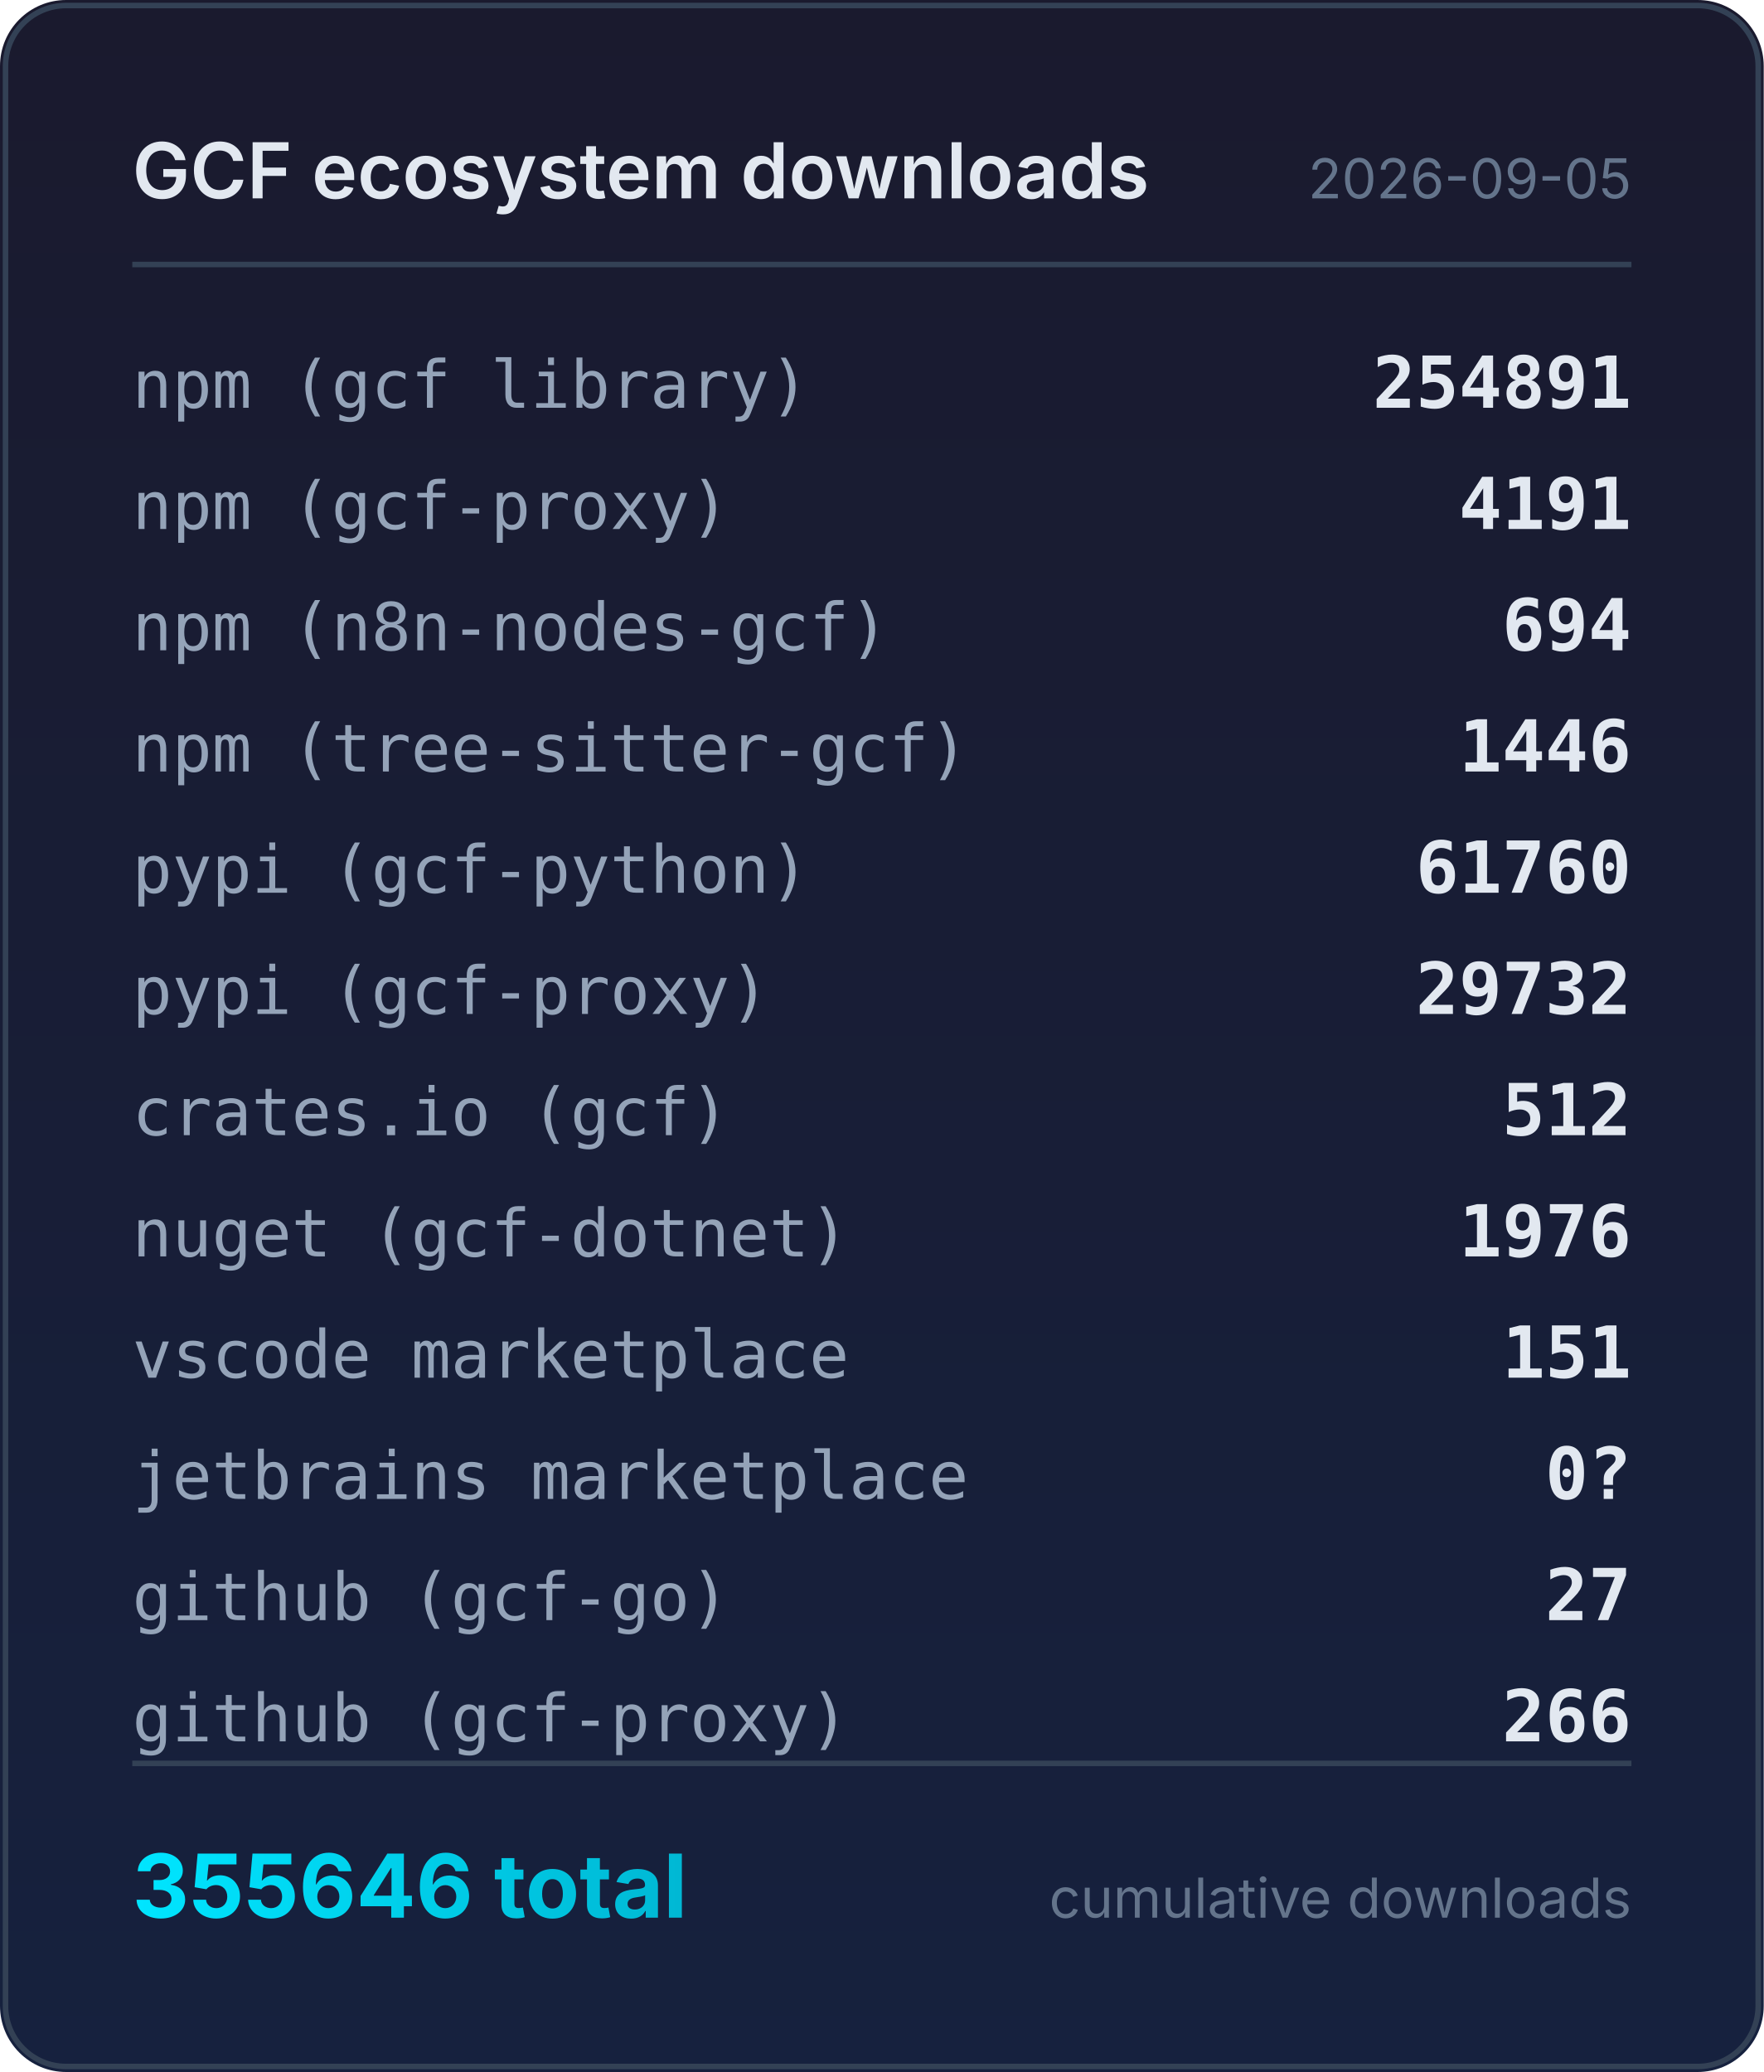
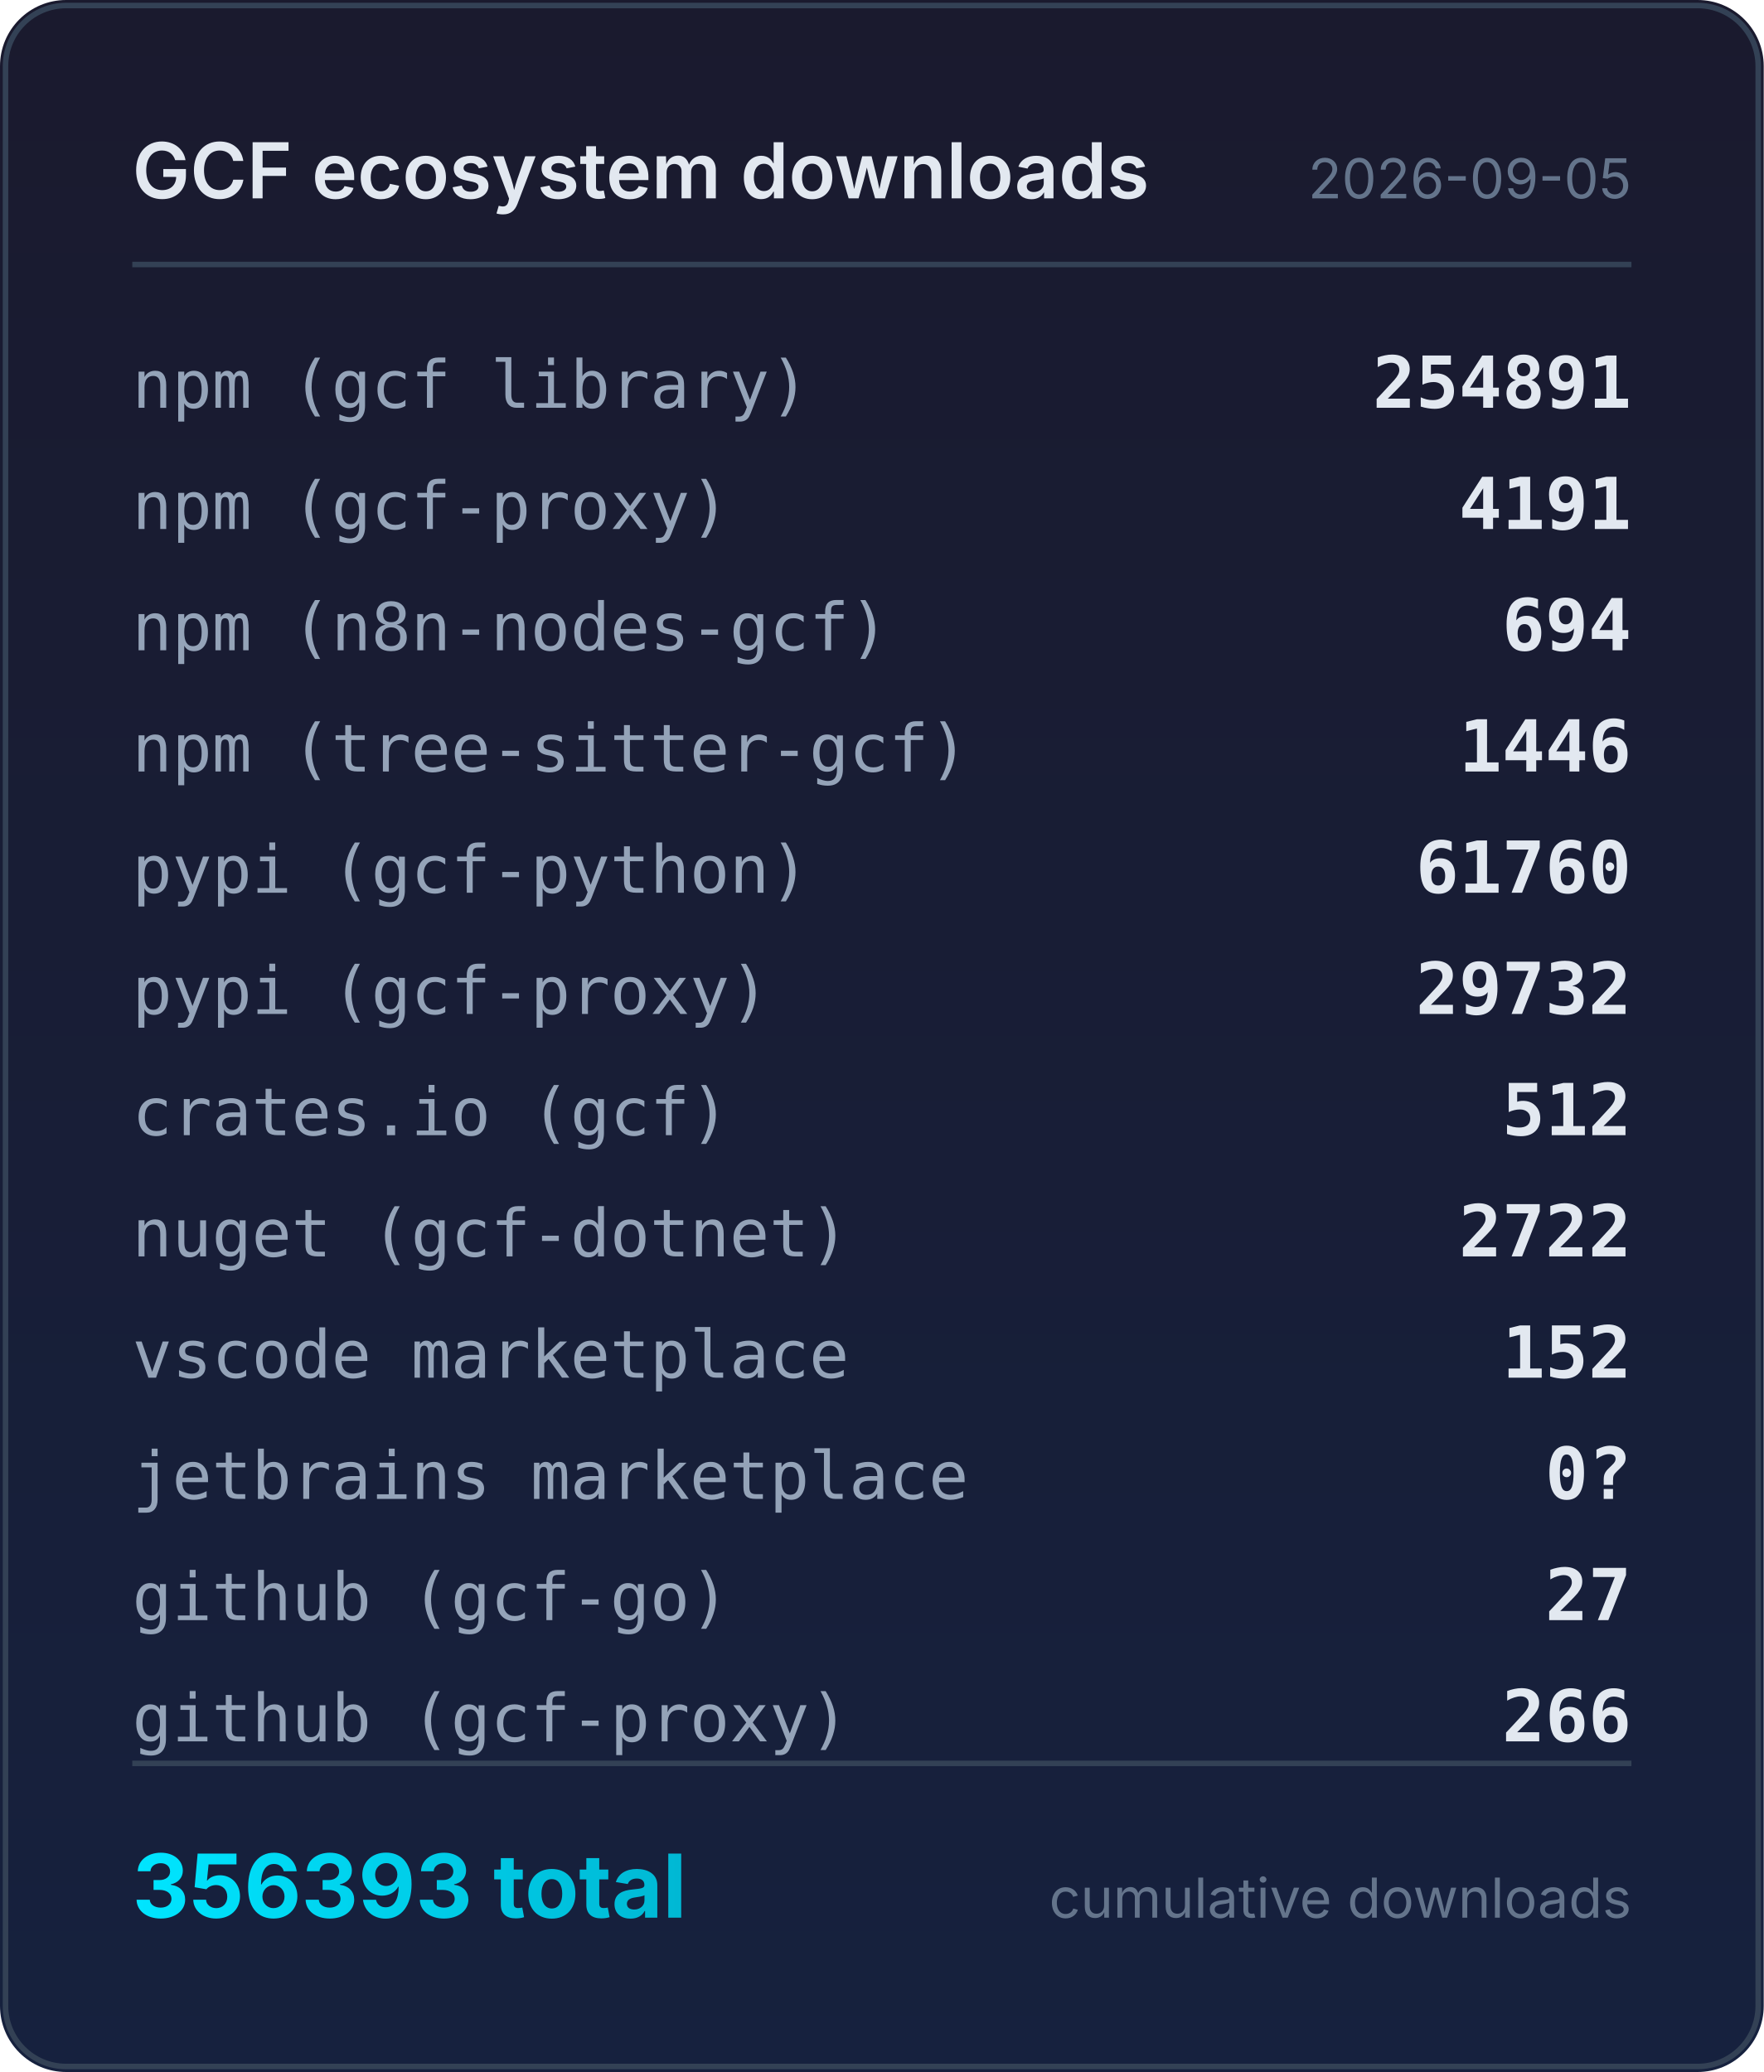
<svg xmlns="http://www.w3.org/2000/svg" width="320" height="376" viewBox="0 0 320 376">
  <defs>
    <linearGradient id="bg" x1="0" y1="0" x2="0" y2="1">
      <stop offset="0%" stop-color="#1a1a2e" />
      <stop offset="100%" stop-color="#16213e" />
    </linearGradient>
    <linearGradient id="accent" x1="0" y1="0" x2="1" y2="0">
      <stop offset="0%" stop-color="#00e5ff" />
      <stop offset="100%" stop-color="#00b8d4" />
    </linearGradient>
  </defs>
  <rect width="320" height="376" rx="12" fill="url(#bg)" />
  <rect x="1" y="1" width="318" height="374" rx="11" fill="none" stroke="#334155" stroke-width="1" />
  <text x="24" y="36" fill="#e2e8f0" font-family="system-ui,-apple-system,sans-serif" font-size="14" font-weight="600">GCF ecosystem downloads</text>
  <text x="296" y="36" fill="#64748b" font-family="system-ui,-apple-system,sans-serif" font-size="10" text-anchor="end">2026-09-05</text>
  <line x1="24" y1="48" x2="296" y2="48" stroke="#334155" stroke-width="1" />
  <text x="24" y="74" fill="#94a3b8" font-family="ui-monospace,monospace" font-size="12">npm (gcf library)</text>
  <text x="296" y="74" fill="#e2e8f0" font-family="ui-monospace,monospace" font-size="13" font-weight="600" text-anchor="end">254891</text>
  <text x="24" y="96" fill="#94a3b8" font-family="ui-monospace,monospace" font-size="12">npm (gcf-proxy)</text>
  <text x="296" y="96" fill="#e2e8f0" font-family="ui-monospace,monospace" font-size="13" font-weight="600" text-anchor="end">4191</text>
  <text x="24" y="118" fill="#94a3b8" font-family="ui-monospace,monospace" font-size="12">npm (n8n-nodes-gcf)</text>
  <text x="296" y="118" fill="#e2e8f0" font-family="ui-monospace,monospace" font-size="13" font-weight="600" text-anchor="end">694</text>
  <text x="24" y="140" fill="#94a3b8" font-family="ui-monospace,monospace" font-size="12">npm (tree-sitter-gcf)</text>
  <text x="296" y="140" fill="#e2e8f0" font-family="ui-monospace,monospace" font-size="13" font-weight="600" text-anchor="end">1446</text>
  <text x="24" y="162" fill="#94a3b8" font-family="ui-monospace,monospace" font-size="12">pypi (gcf-python)</text>
  <text x="296" y="162" fill="#e2e8f0" font-family="ui-monospace,monospace" font-size="13" font-weight="600" text-anchor="end">61760</text>
  <text x="24" y="184" fill="#94a3b8" font-family="ui-monospace,monospace" font-size="12">pypi (gcf-proxy)</text>
  <text x="296" y="184" fill="#e2e8f0" font-family="ui-monospace,monospace" font-size="13" font-weight="600" text-anchor="end">29732</text>
  <text x="24" y="206" fill="#94a3b8" font-family="ui-monospace,monospace" font-size="12">crates.io (gcf)</text>
  <text x="296" y="206" fill="#e2e8f0" font-family="ui-monospace,monospace" font-size="13" font-weight="600" text-anchor="end">512</text>
  <text x="24" y="228" fill="#94a3b8" font-family="ui-monospace,monospace" font-size="12">nuget (gcf-dotnet)</text>
-   <text x="296" y="228" fill="#e2e8f0" font-family="ui-monospace,monospace" font-size="13" font-weight="600" text-anchor="end">1976</text>
+   <text x="296" y="228" fill="#e2e8f0" font-family="ui-monospace,monospace" font-size="13" font-weight="600" text-anchor="end">2722</text>
  <text x="24" y="250" fill="#94a3b8" font-family="ui-monospace,monospace" font-size="12">vscode marketplace</text>
-   <text x="296" y="250" fill="#e2e8f0" font-family="ui-monospace,monospace" font-size="13" font-weight="600" text-anchor="end">151</text>
+   <text x="296" y="250" fill="#e2e8f0" font-family="ui-monospace,monospace" font-size="13" font-weight="600" text-anchor="end">152</text>
  <text x="24" y="272" fill="#94a3b8" font-family="ui-monospace,monospace" font-size="12">jetbrains marketplace</text>
  <text x="296" y="272" fill="#e2e8f0" font-family="ui-monospace,monospace" font-size="13" font-weight="600" text-anchor="end">0?</text>
  <text x="24" y="294" fill="#94a3b8" font-family="ui-monospace,monospace" font-size="12">github (gcf-go)</text>
  <text x="296" y="294" fill="#e2e8f0" font-family="ui-monospace,monospace" font-size="13" font-weight="600" text-anchor="end">27</text>
  <text x="24" y="316" fill="#94a3b8" font-family="ui-monospace,monospace" font-size="12">github (gcf-proxy)</text>
  <text x="296" y="316" fill="#e2e8f0" font-family="ui-monospace,monospace" font-size="13" font-weight="600" text-anchor="end">266</text>
  <line x1="24" y1="320" x2="296" y2="320" stroke="#334155" stroke-width="1" />
-   <text x="24" y="348" fill="url(#accent)" font-family="system-ui,-apple-system,sans-serif" font-size="16" font-weight="700">355646 total</text>
+   <text x="24" y="348" fill="url(#accent)" font-family="system-ui,-apple-system,sans-serif" font-size="16" font-weight="700">356393 total</text>
  <text x="296" y="348" fill="#64748b" font-family="system-ui,-apple-system,sans-serif" font-size="10" text-anchor="end">cumulative downloads</text>
</svg>
